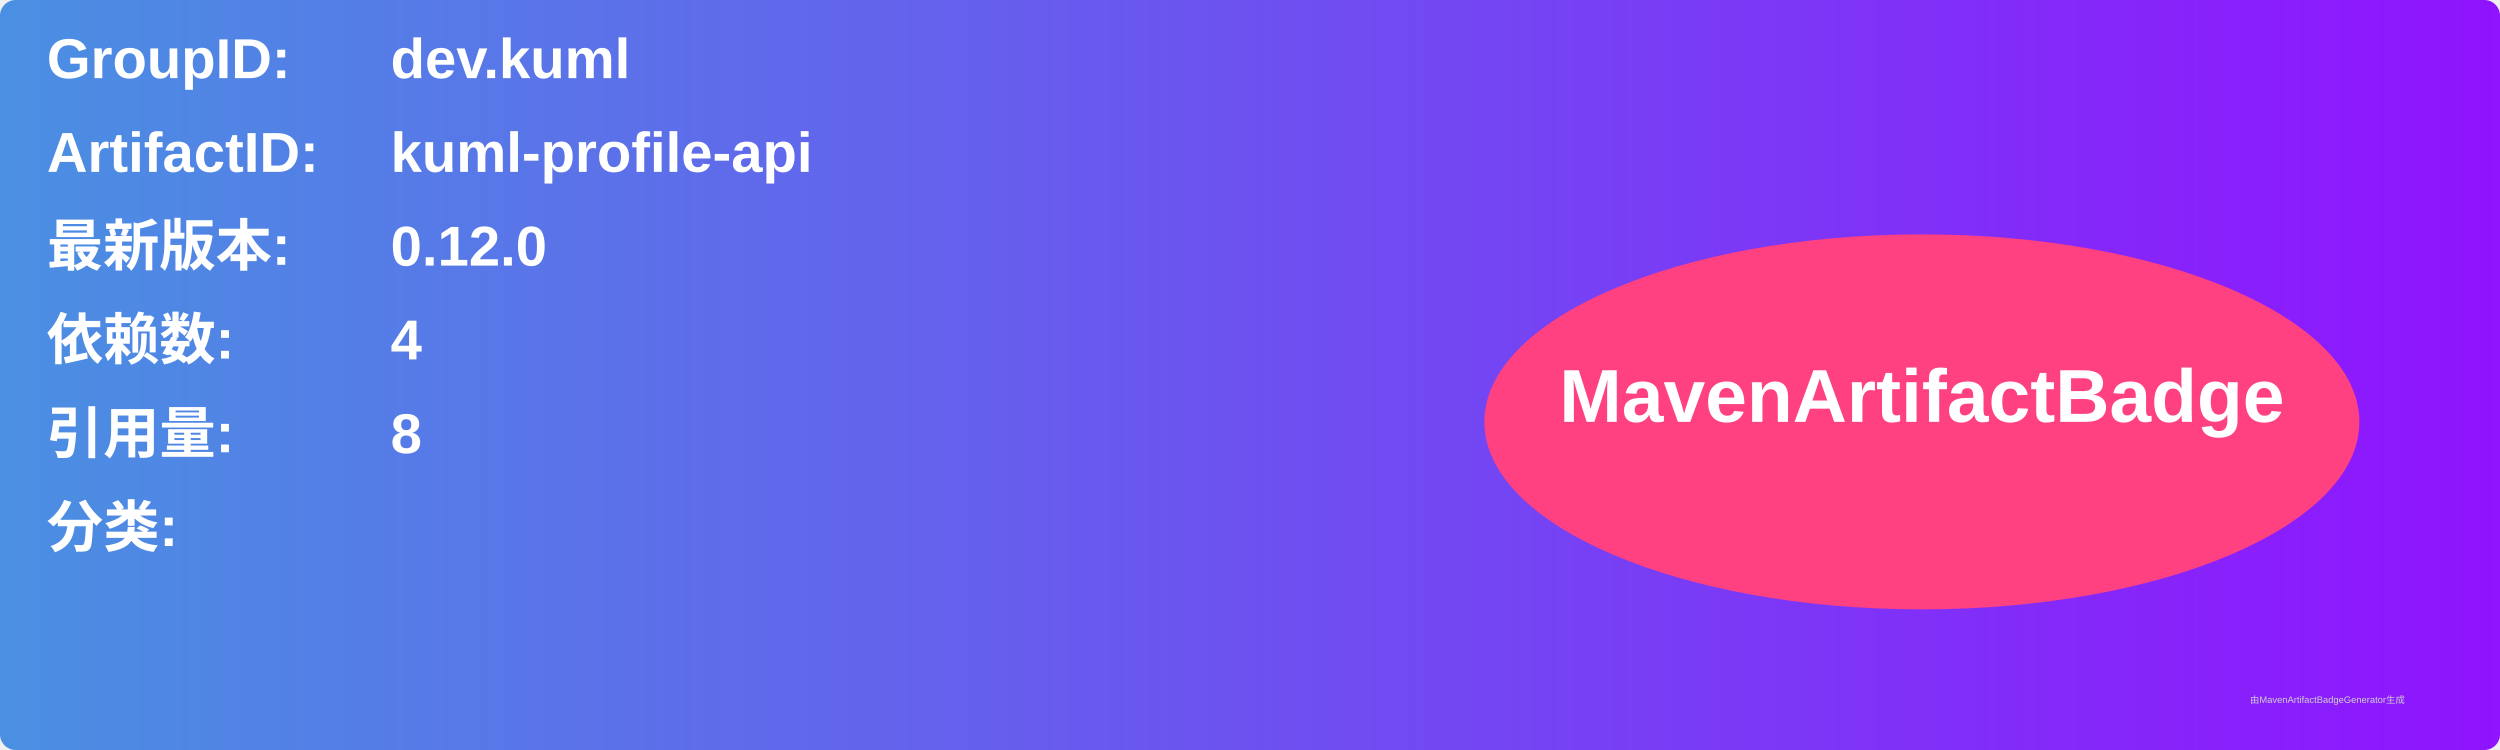
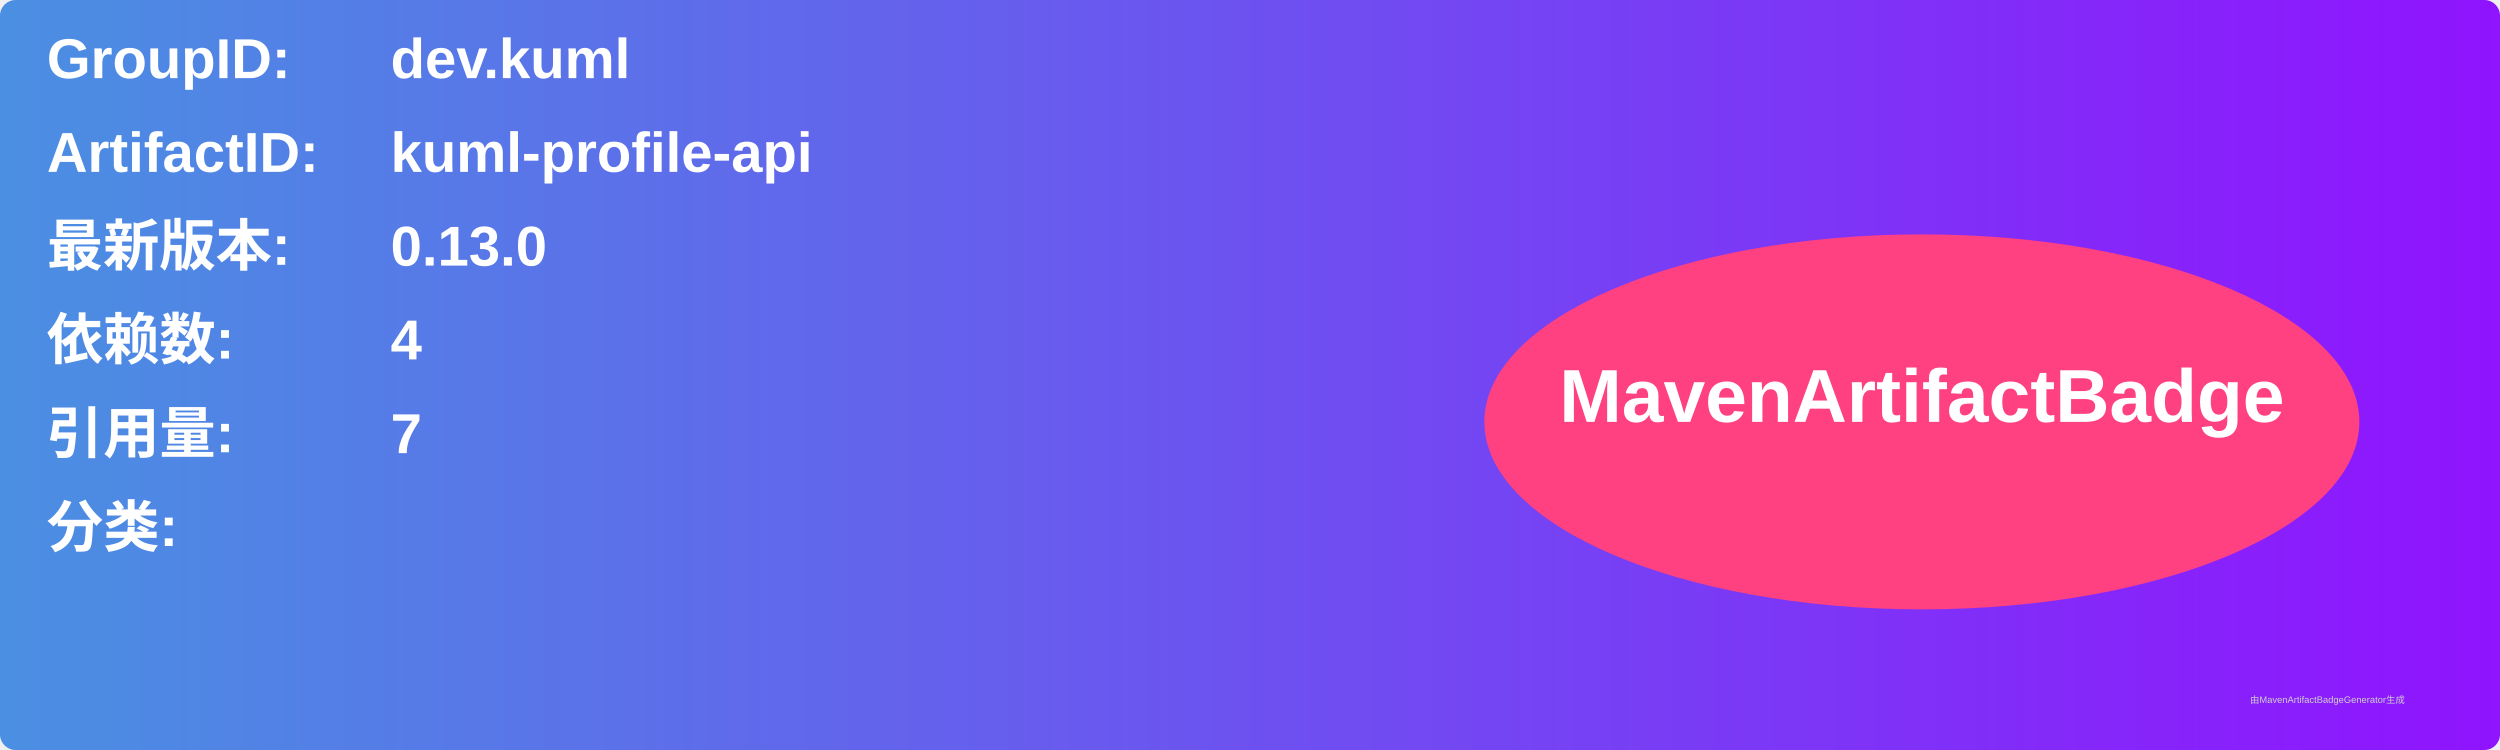
<svg xmlns="http://www.w3.org/2000/svg" width="800" height="240" viewBox="0 0 800 240">
  <linearGradient id="grad" x1="0%" y1="0%" x2="100%" y2="0%">
    <stop offset="0%" stop-color="#4a90e2" />
    <stop offset="100%" stop-color="#9013fe" />
  </linearGradient>
  <rect width="100%" height="100%" rx="5" ry="5" fill="url(#grad)" />
  <g transform="translate(15, 15)">
    <text x="0" y="10" font-family="Arial" font-size="18" fill="white" font-weight="bold" width="260">GroupID:</text>
    <text x="110" y="10" font-family="Arial" font-size="18" fill="white" font-weight="bold" width="460">dev.kuml</text>
    <text x="0" y="40" font-family="Arial" font-size="18" fill="white" font-weight="bold" width="260">ArtifactID:</text>
    <text x="110" y="40" font-family="Arial" font-size="18" fill="white" font-weight="bold" width="460">kuml-profile-api</text>
    <text x="0" y="70" font-family="Arial" font-size="18" fill="white" font-weight="bold">最新版本:</text>
    <text x="110" y="70" font-family="Arial" font-size="18" fill="white" font-weight="bold">
-       <tspan font-weight="bold">0.12.0</tspan>
+       <tspan font-weight="bold">0.13.0</tspan>
    </text>
    <text x="0" y="100" font-family="Arial" font-size="18" fill="white" font-weight="bold">依赖数: </text>
    <text x="110" y="100" font-family="Arial" font-size="18" fill="white">
      <tspan font-weight="bold">4</tspan>
    </text>
    <text x="0" y="130" font-family="Arial" font-size="18" fill="white" font-weight="bold">引用量: </text>
    <text x="110" y="130" font-family="Arial" font-size="18" fill="white">
-       <tspan font-weight="bold">8</tspan>
+       <tspan font-weight="bold">7</tspan>
    </text>
    <text x="0" y="160" font-family="Arial" font-size="18" fill="white" font-weight="bold">分类:</text>
    <text x="10" y="190" font-family="Arial" font-size="10" fill="white">
      <tspan font-weight="bold" />
    </text>
    <ellipse cx="600" cy="120" rx="140" ry="60" fill="#ff4081" />
    <text x="600" y="120" text-anchor="middle" font-family="Arial" font-size="24" fill="white" font-weight="bold">MavenArtifactBadge</text>
  </g>
  <text x="720" y="225" font-family="Arial" font-size="3" fill="#d0d0d0">由MavenArtifactBadgeGenerator生成</text>
</svg>
